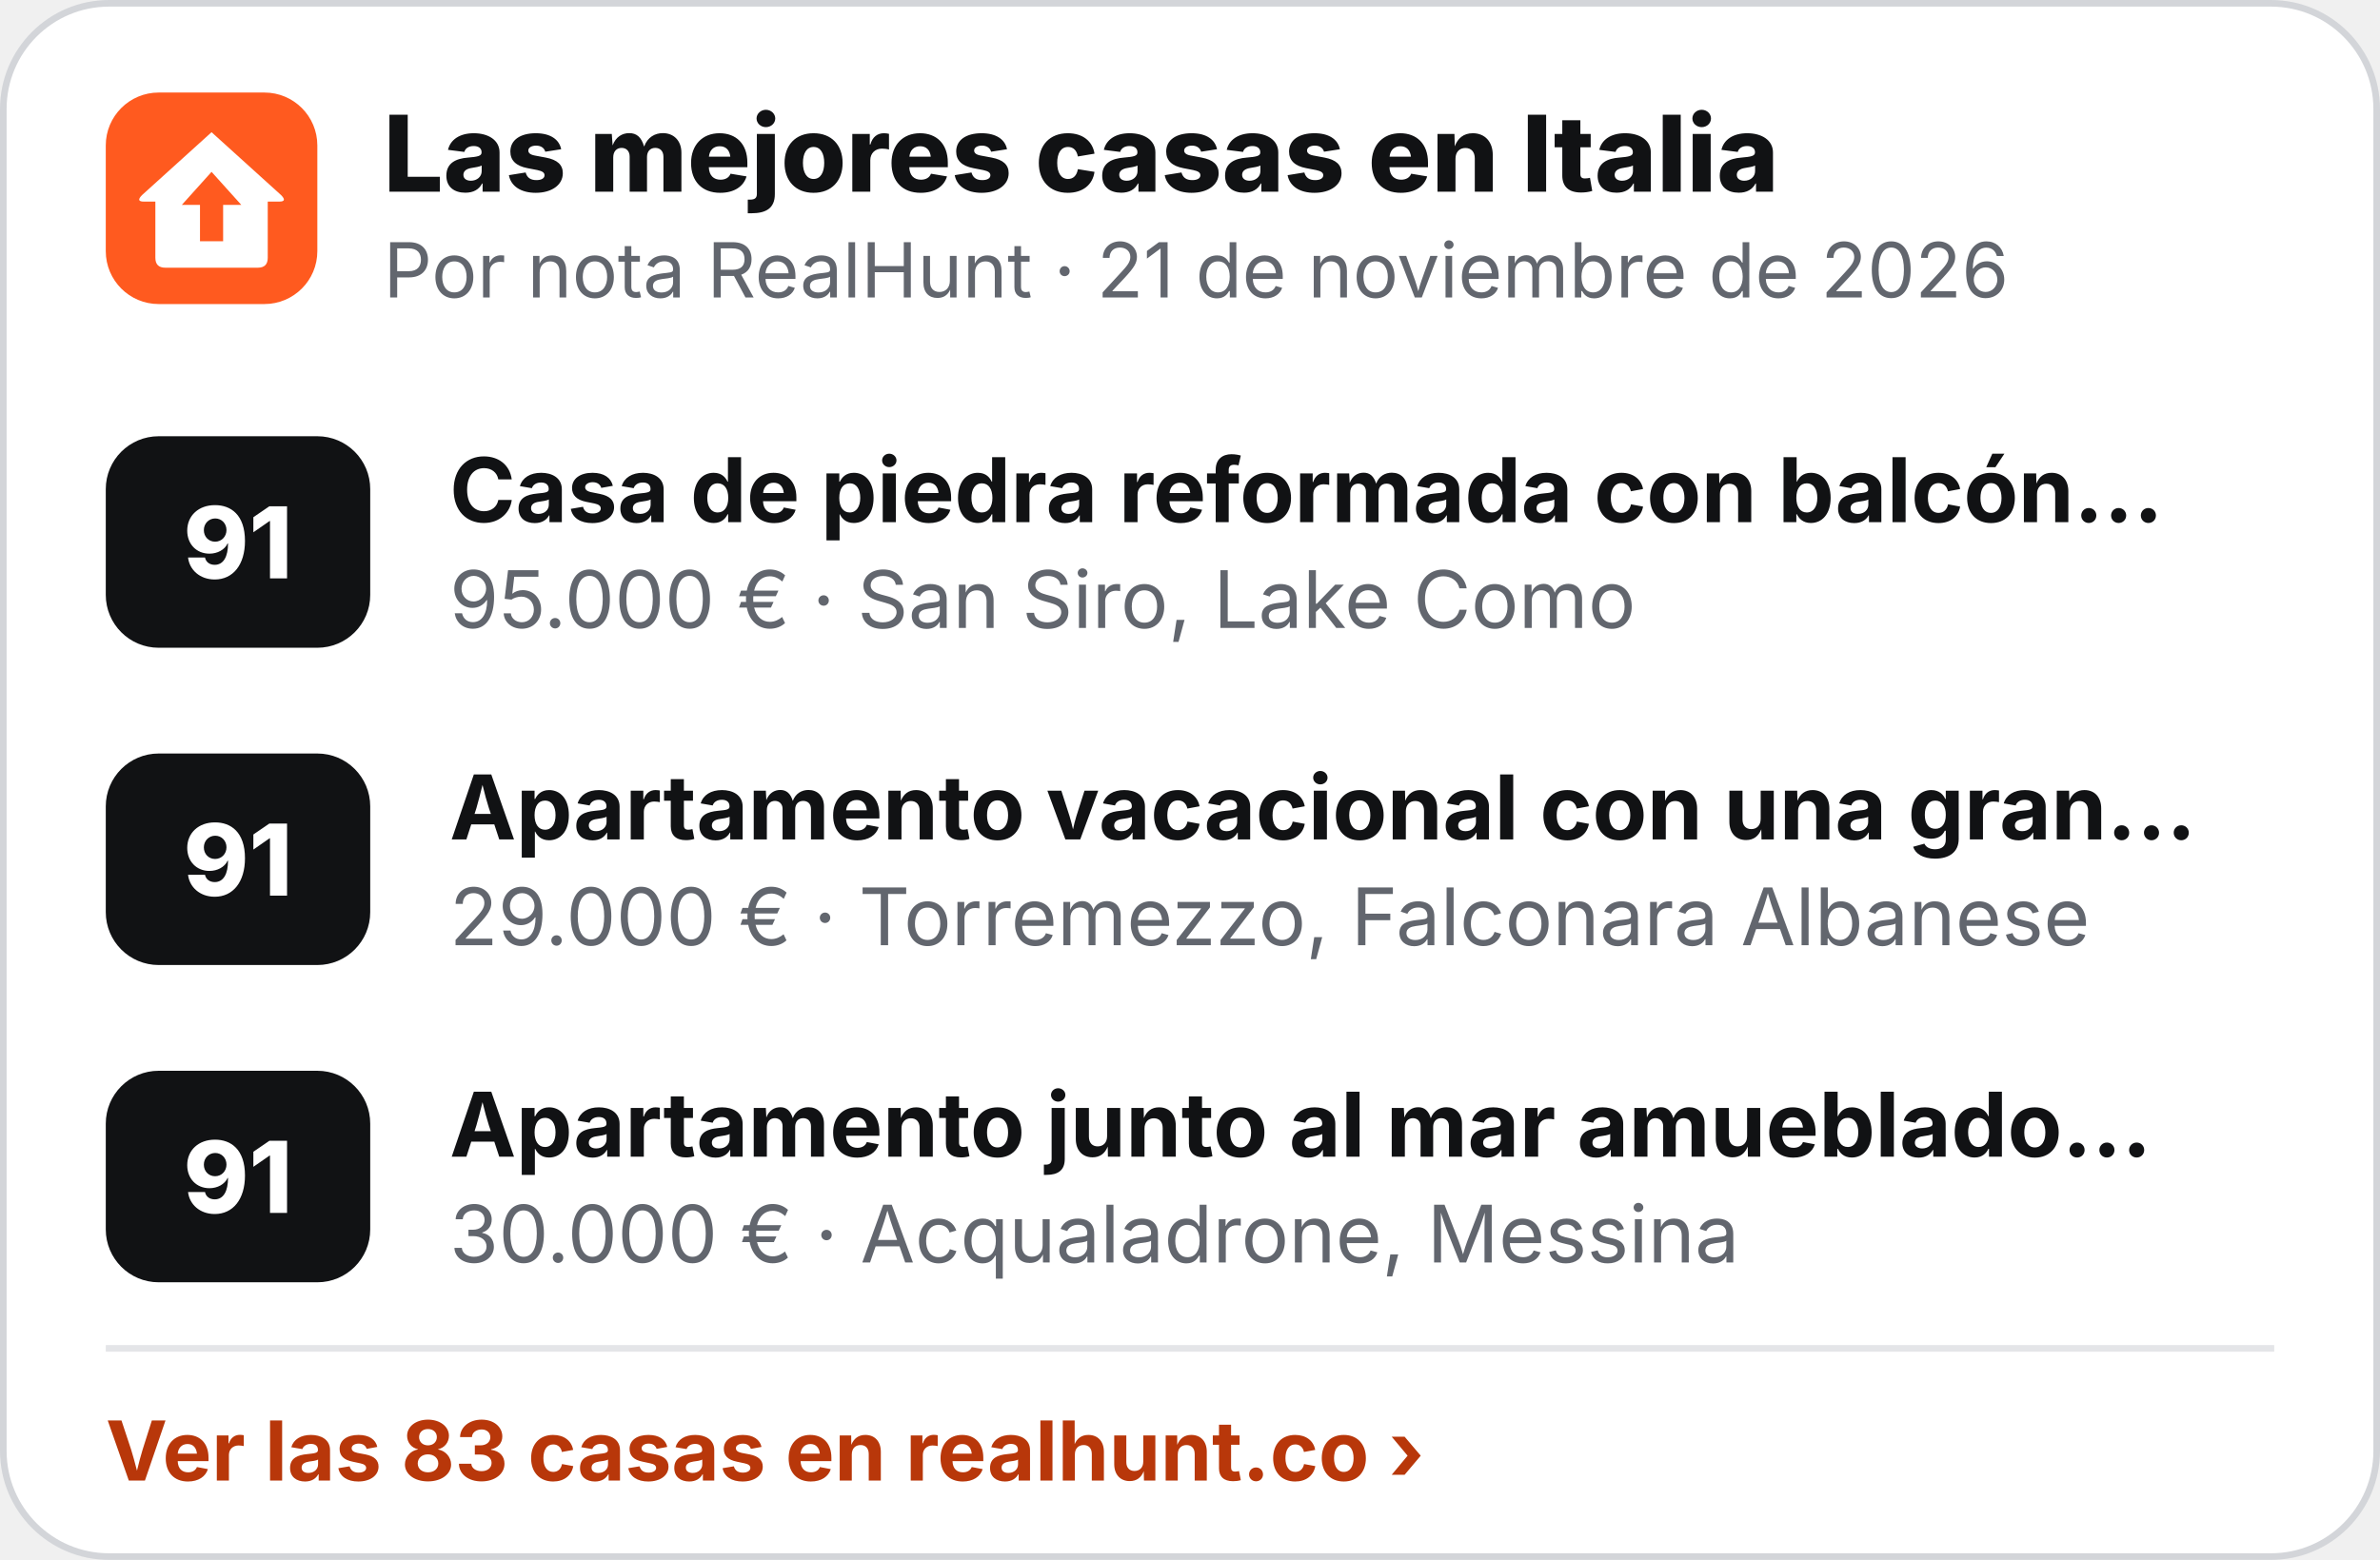
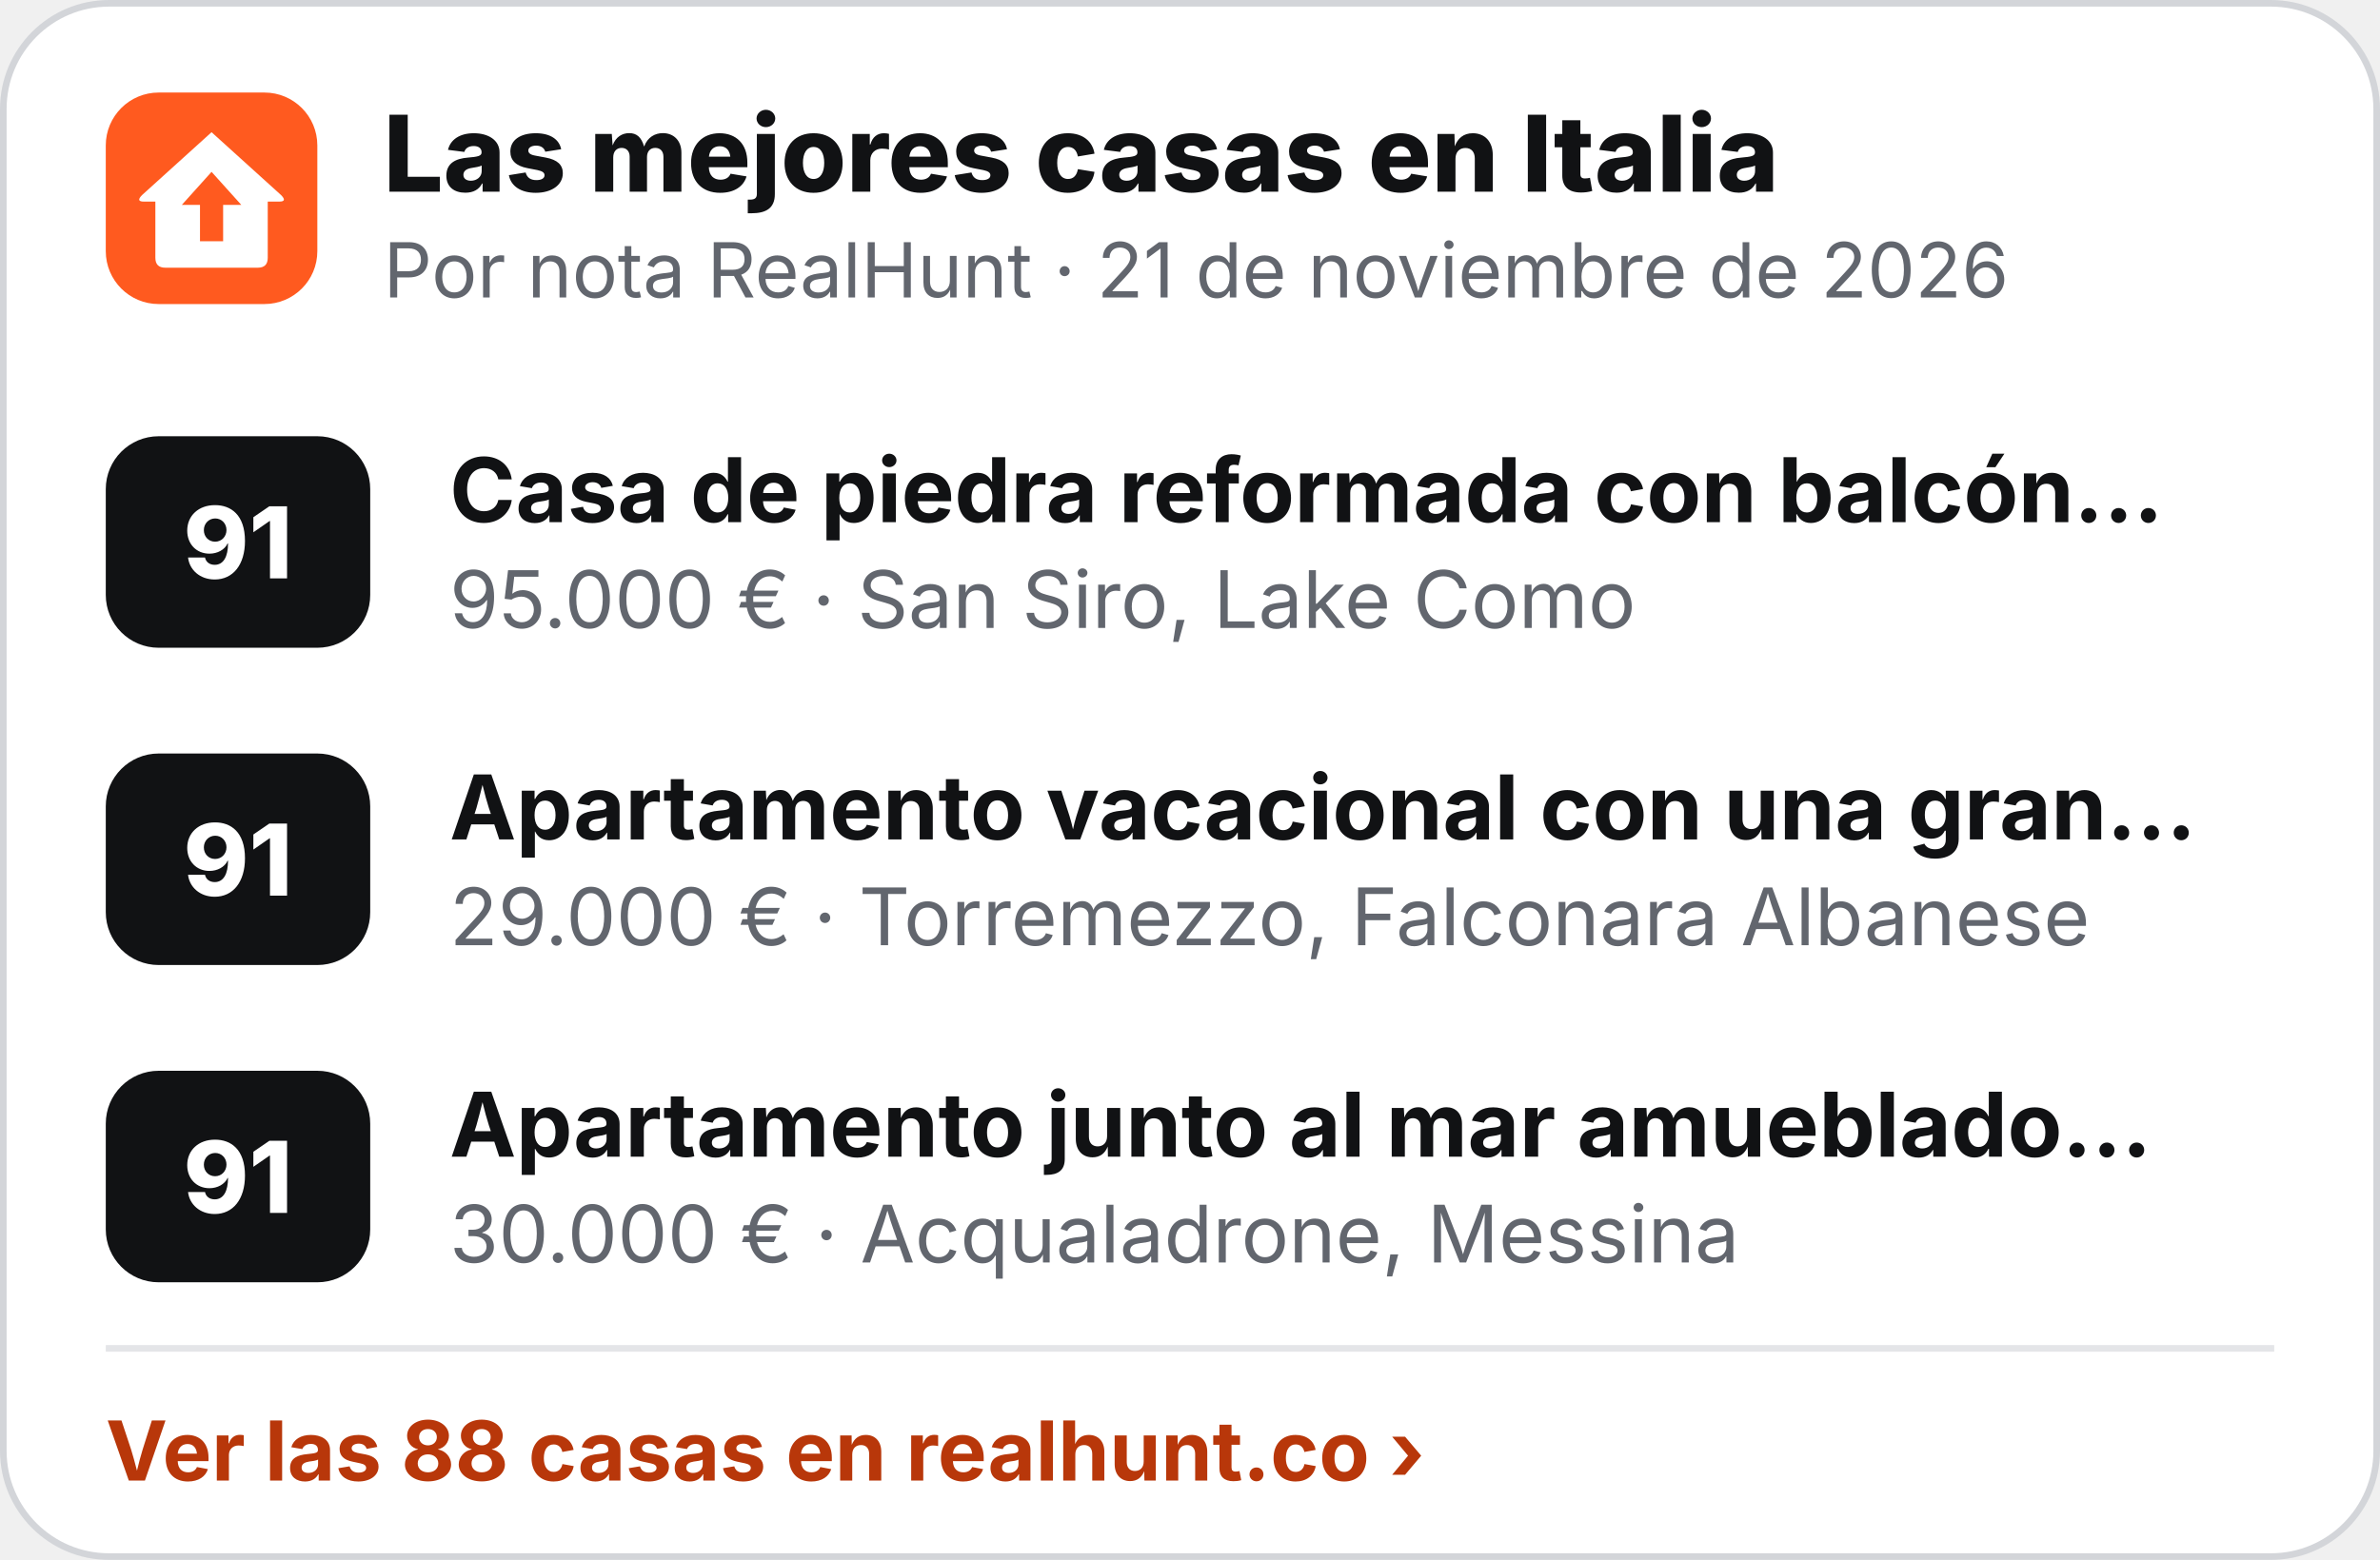
<svg xmlns="http://www.w3.org/2000/svg" width="360" height="236" viewBox="0 0 360 236" role="img" aria-label="Las mejores casas en Italia">
  <rect x=".5" y=".5" width="359" height="235" rx="16" fill="#fff" stroke="#D3D5D9" />
  <g transform="translate(16 14) scale(.5)">
    <rect width="64" height="64" rx="16" fill="#FF5A1F" />
    <path d="M32 12 L53 31 Q55 33 52.5 33 L49 33 L49 50 Q49 53 46 53 L18 53 Q15 53 15 50 L15 33 L11.5 33 Q9 33 11 31 Z" fill="#fff" />
    <path d="M32 24 L41 34 L35.5 34 L35.5 45 L28.5 45 L28.5 34 L23 34 Z" fill="#FF5A1F" />
  </g>
  <text x="58" y="29" font-family="Inter,'Segoe UI',Helvetica,Arial,sans-serif" font-size="16" font-weight="800" fill="#111214">Las mejores casas en Italia</text>
  <text x="58" y="45" font-family="Inter,'Segoe UI',Helvetica,Arial,sans-serif" font-size="11.5" fill="#62666E">Por nota RealHunt · 21 de noviembre de 2026</text>
  <rect x="16" y="66" width="40" height="32" rx="8" fill="#111214" />
  <text x="36" y="87.5" text-anchor="middle" font-family="Inter,'Segoe UI',Helvetica,Arial,sans-serif" font-size="15" font-weight="800" fill="#fff">91</text>
  <text x="68" y="79" font-family="Inter,'Segoe UI',Helvetica,Arial,sans-serif" font-size="13.5" font-weight="700" fill="#111214">Casa de piedra reformada con balcón…</text>
  <text x="68" y="95" font-family="Inter,'Segoe UI',Helvetica,Arial,sans-serif" font-size="12" fill="#62666E">95.000 € · San Siro, Lake Como</text>
  <rect x="16" y="114" width="40" height="32" rx="8" fill="#111214" />
  <text x="36" y="135.5" text-anchor="middle" font-family="Inter,'Segoe UI',Helvetica,Arial,sans-serif" font-size="15" font-weight="800" fill="#fff">91</text>
  <text x="68" y="127" font-family="Inter,'Segoe UI',Helvetica,Arial,sans-serif" font-size="13.5" font-weight="700" fill="#111214">Apartamento vacacional con una gran…</text>
  <text x="68" y="143" font-family="Inter,'Segoe UI',Helvetica,Arial,sans-serif" font-size="12" fill="#62666E">29.000 € · Torremezzo, Falconara Albanese</text>
  <rect x="16" y="162" width="40" height="32" rx="8" fill="#111214" />
  <text x="36" y="183.5" text-anchor="middle" font-family="Inter,'Segoe UI',Helvetica,Arial,sans-serif" font-size="15" font-weight="800" fill="#fff">91</text>
  <text x="68" y="175" font-family="Inter,'Segoe UI',Helvetica,Arial,sans-serif" font-size="13.5" font-weight="700" fill="#111214">Apartamento junto al mar amueblado…</text>
  <text x="68" y="191" font-family="Inter,'Segoe UI',Helvetica,Arial,sans-serif" font-size="12" fill="#62666E">30.000 € · Acqualadrone, Messina</text>
  <line x1="16" y1="204" x2="344" y2="204" stroke="#E4E5E8" />
-   <text x="16" y="224" font-family="Inter,'Segoe UI',Helvetica,Arial,sans-serif" font-size="12.5" font-weight="700" fill="#B8370A">Ver las 83 casas en realhunt.co ›</text>
+   <text x="16" y="224" font-family="Inter,'Segoe UI',Helvetica,Arial,sans-serif" font-size="12.5" font-weight="700" fill="#B8370A">Ver las 88 casas en realhunt.co ›</text>
</svg>
